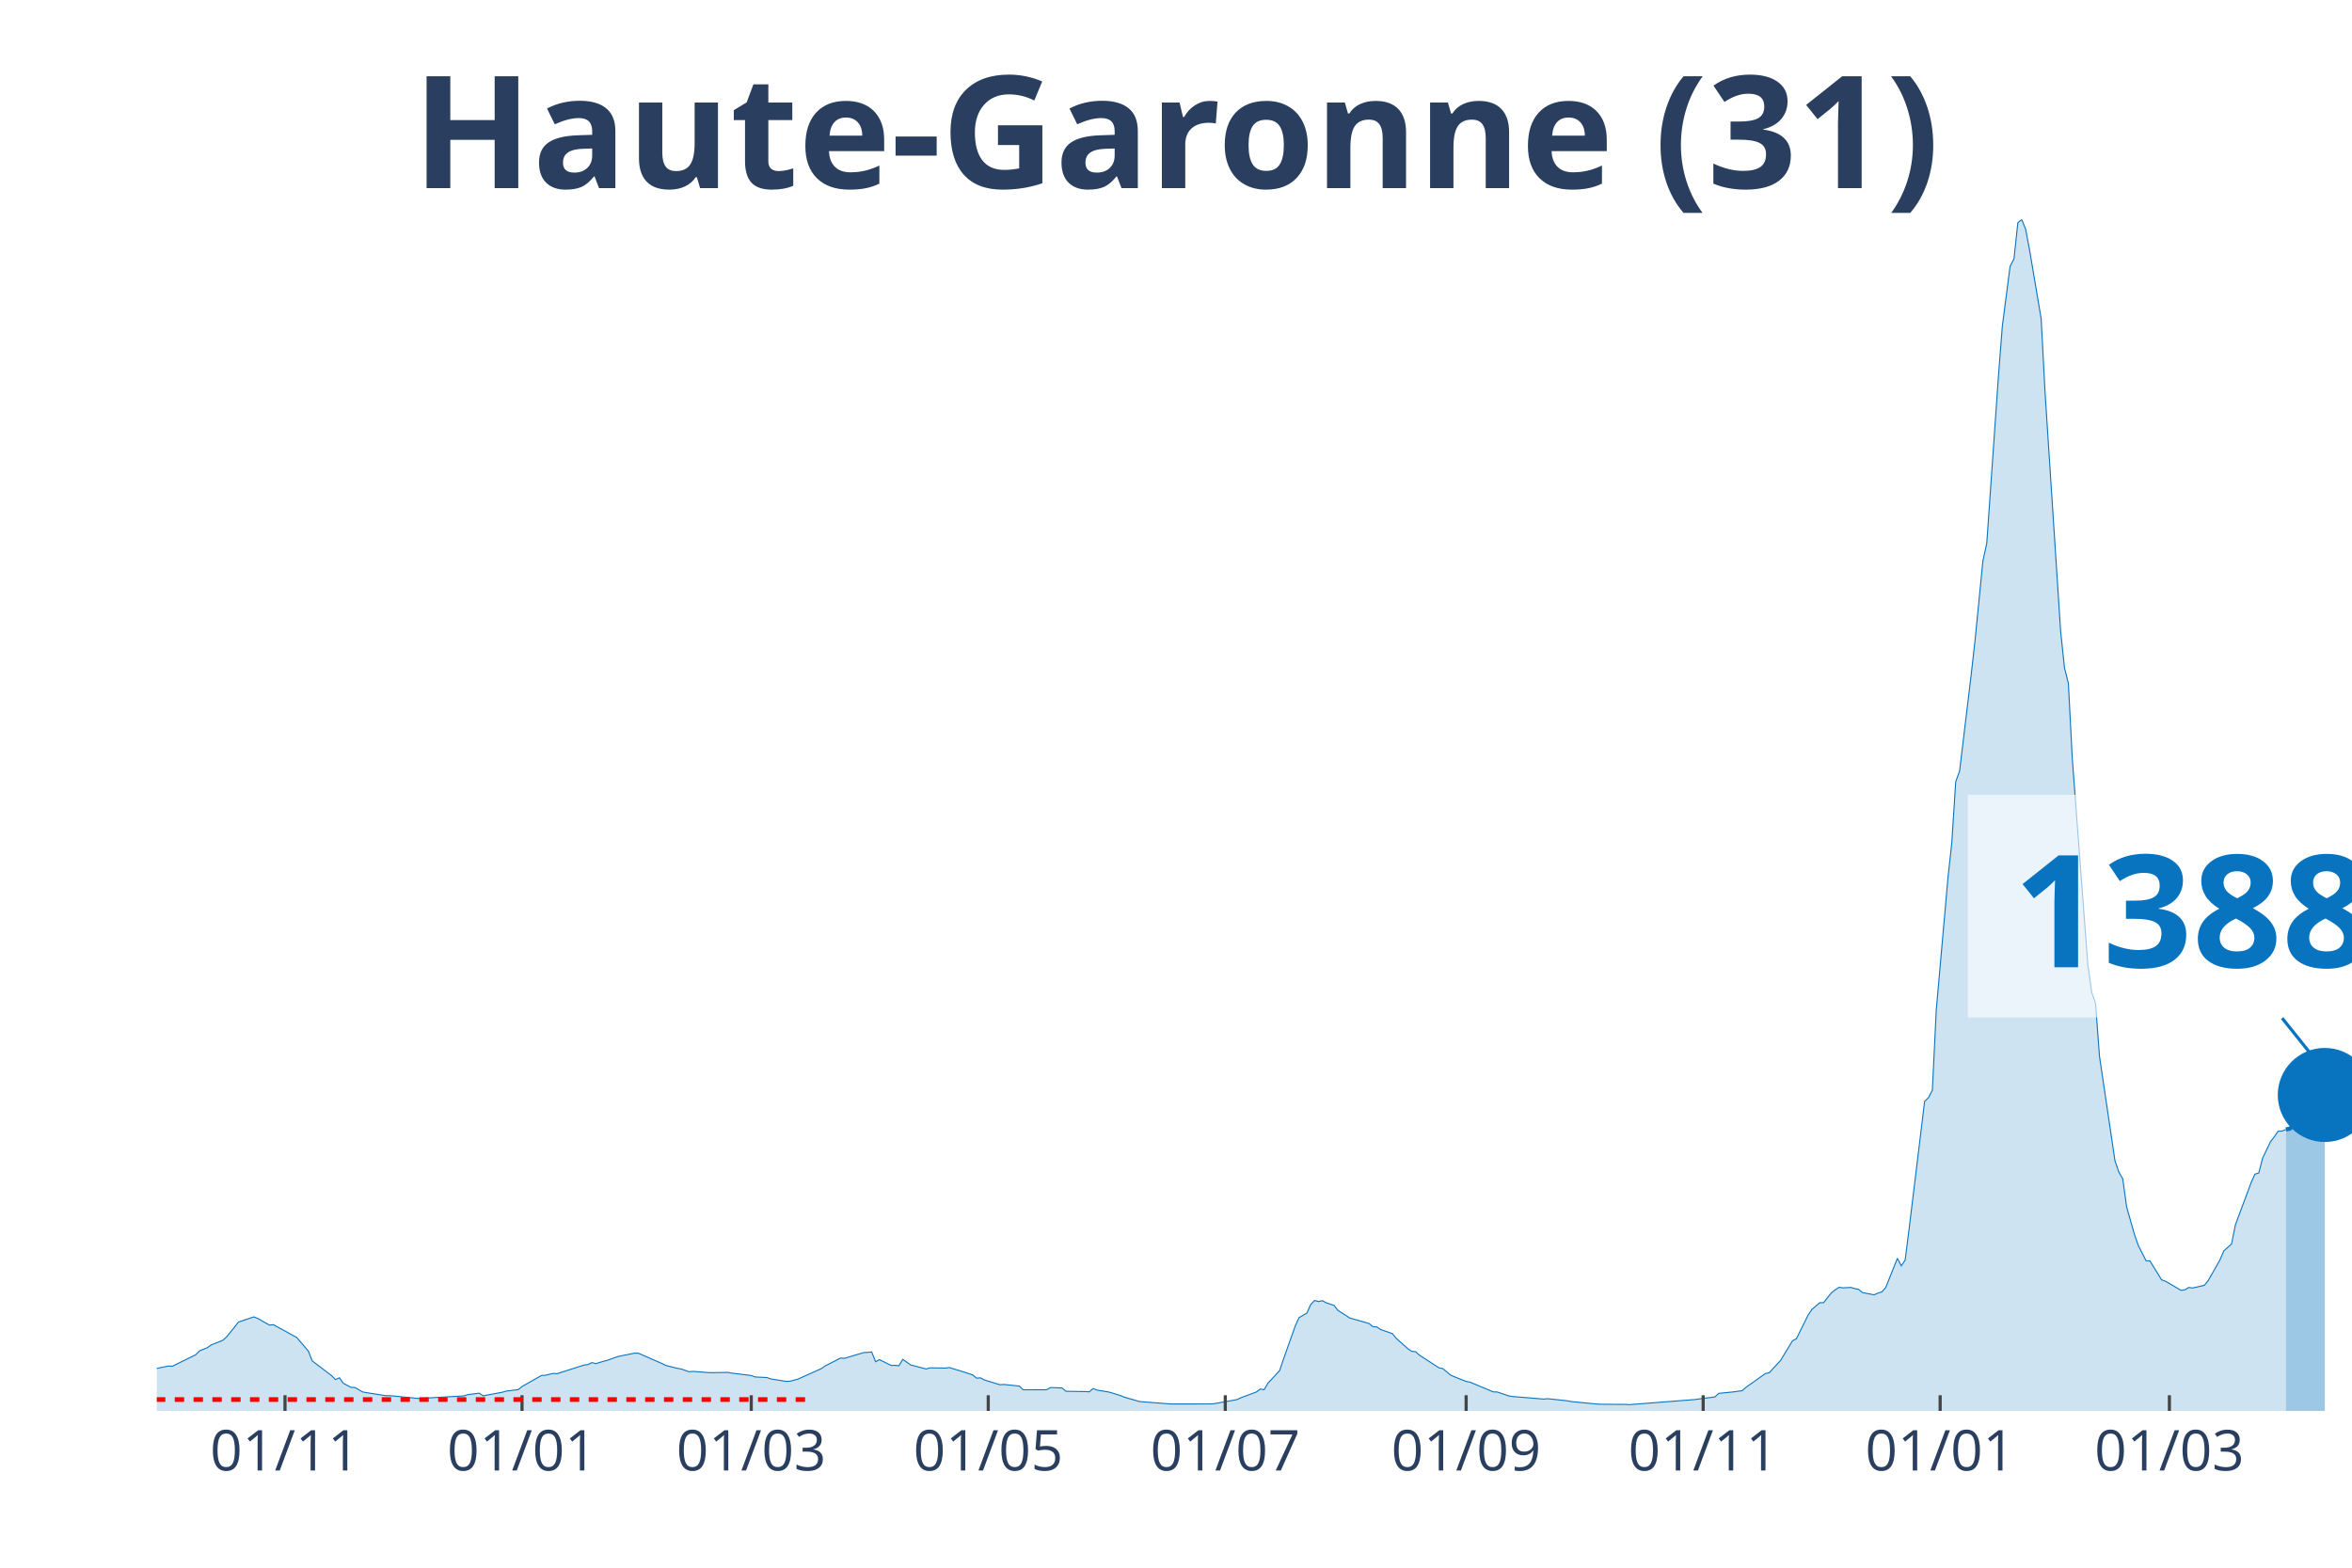
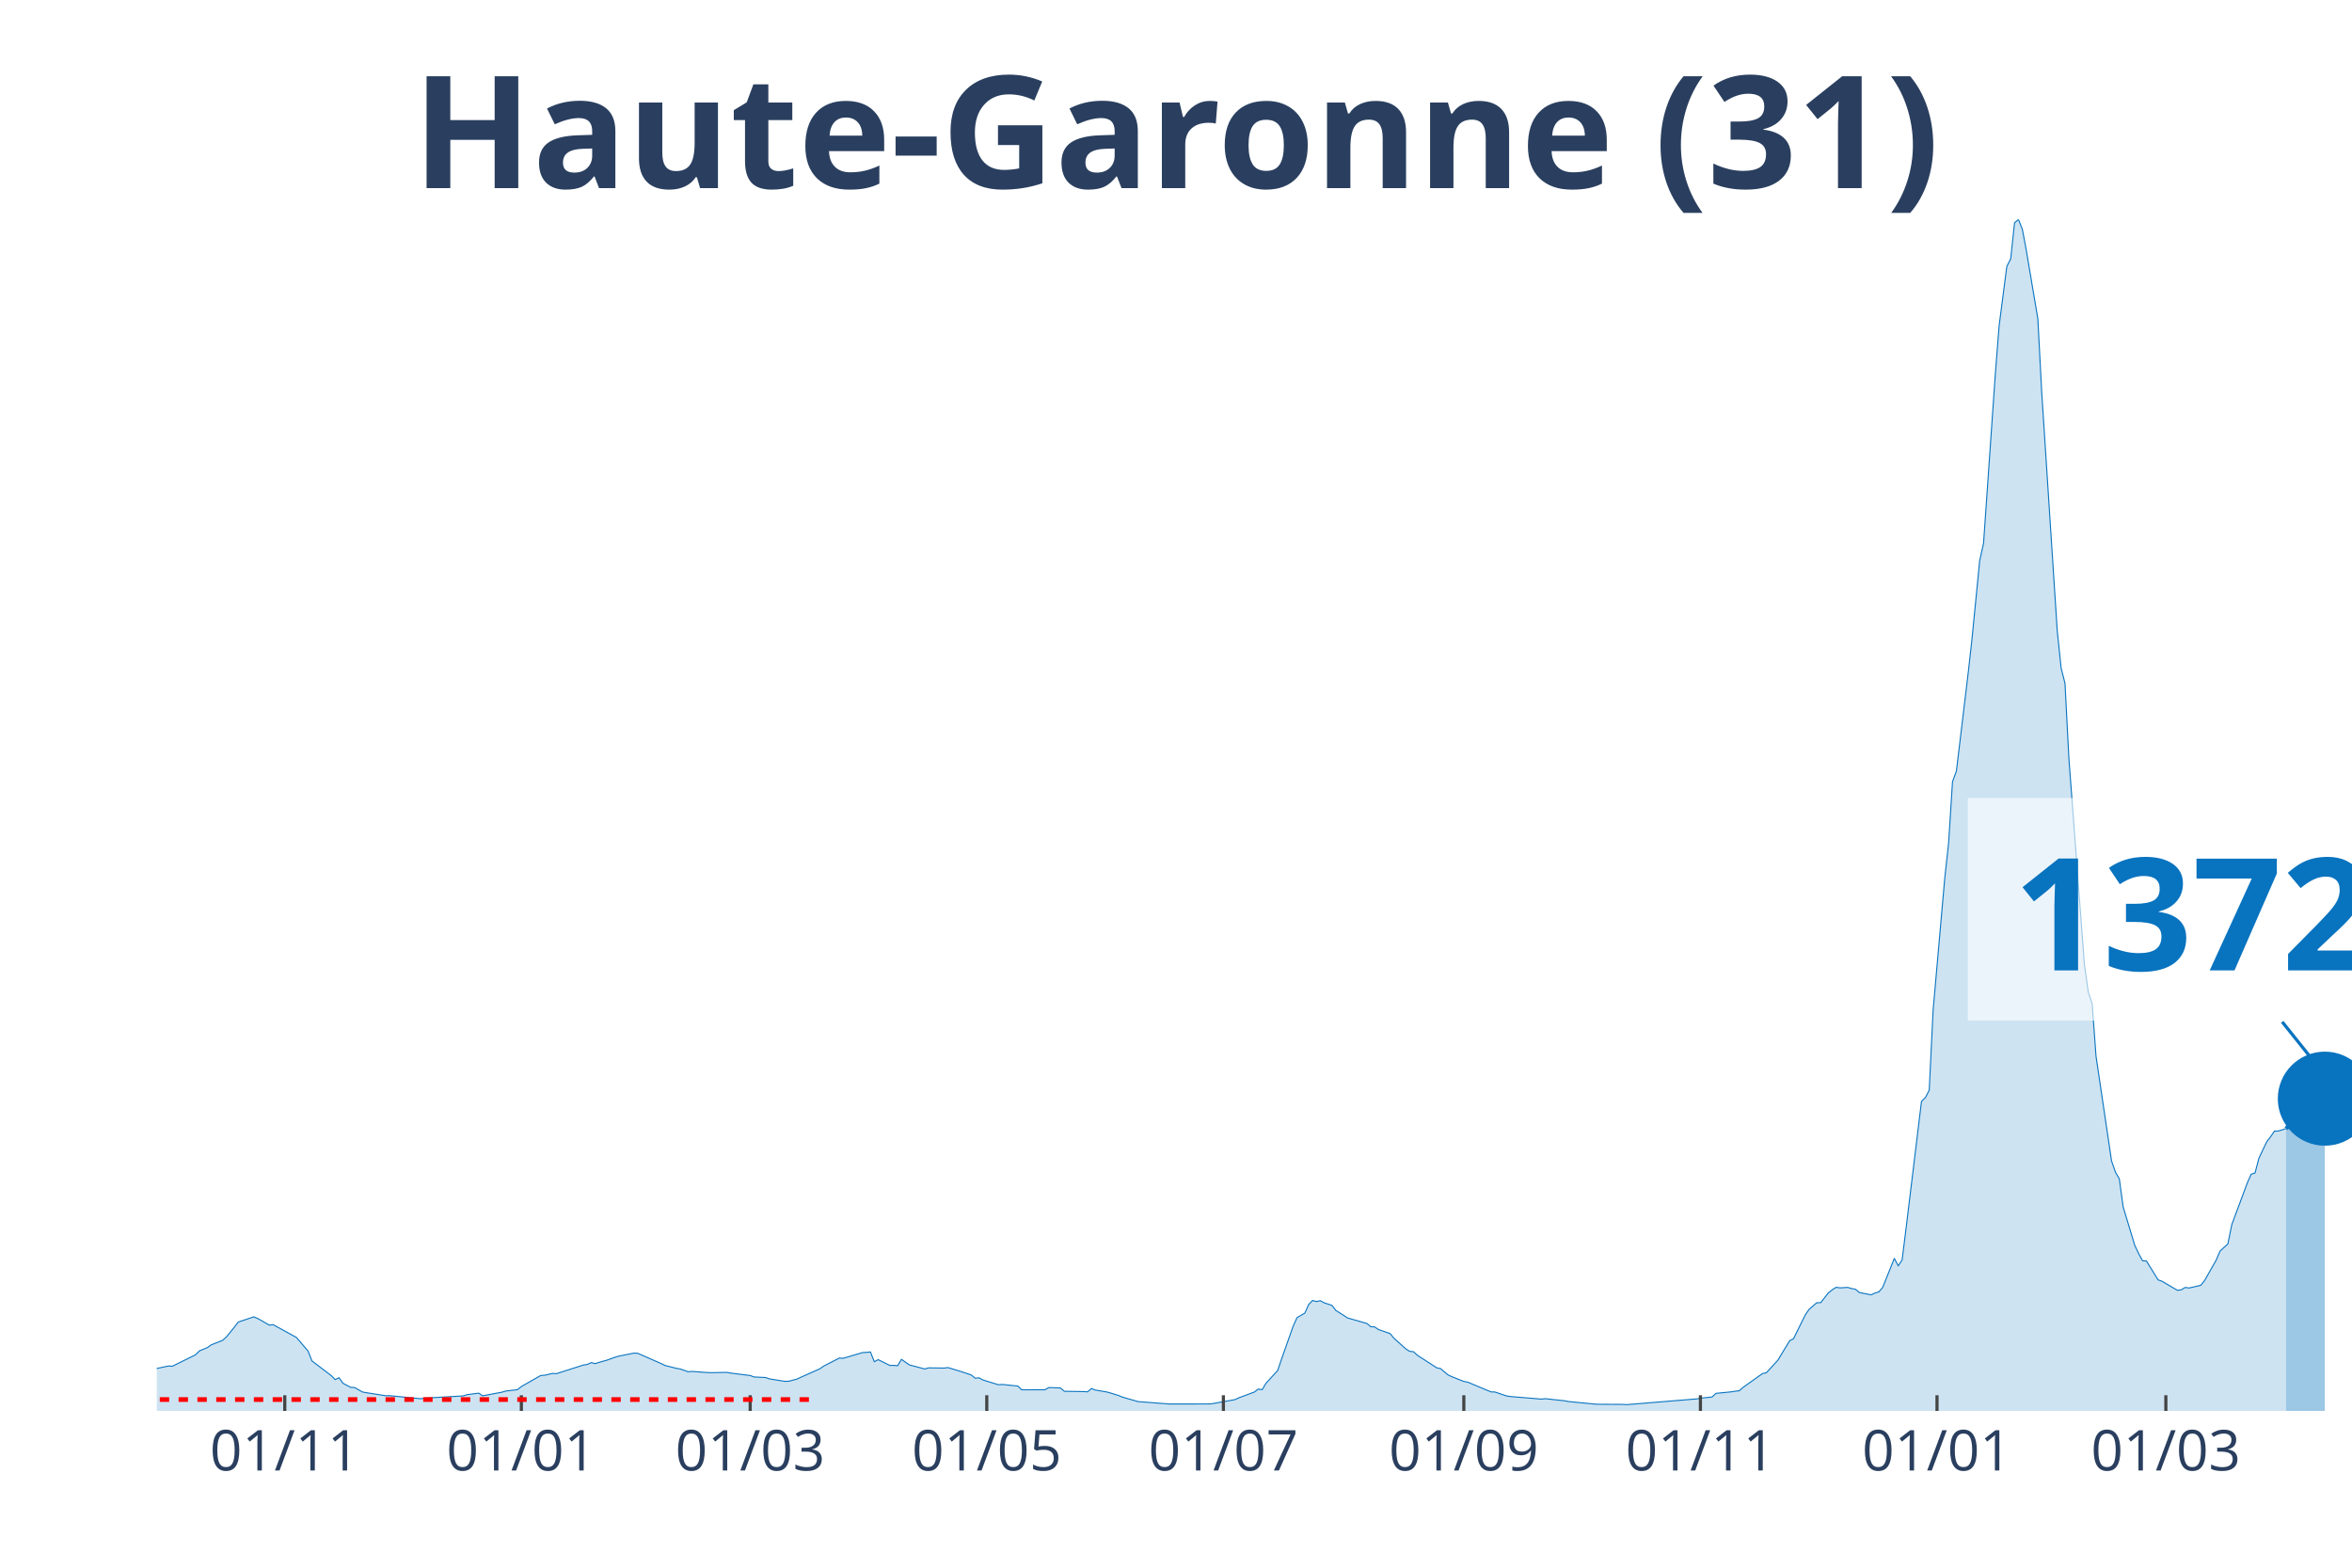
<svg xmlns="http://www.w3.org/2000/svg" class="main-svg" width="1125" height="750" style="" viewBox="0 0 750 500">
  <rect x="0" y="0" width="750" height="500" style="fill: rgb(0, 0, 0); fill-opacity: 0;" />
-   <defs id="defs-cb87d9">
+   <defs id="defs-8635ba">
    <g class="clips">
-       <clipPath id="clipcb87d9xyplot" class="plotclip">
+       <clipPath id="clip8635baxyplot" class="plotclip">
        <rect width="700" height="380" />
      </clipPath>
-       <clipPath class="axesclip" id="clipcb87d9x">
+       <clipPath class="axesclip" id="clip8635bax">
        <rect x="50" y="0" width="700" height="500" />
      </clipPath>
-       <clipPath class="axesclip" id="clipcb87d9y">
+       <clipPath class="axesclip" id="clip8635bay">
        <rect x="0" y="70" width="750" height="380" />
      </clipPath>
-       <clipPath class="axesclip" id="clipcb87d9xy">
+       <clipPath class="axesclip" id="clip8635baxy">
        <rect x="50" y="70" width="700" height="380" />
      </clipPath>
    </g>
    <g class="gradients" />
  </defs>
  <g class="bglayer">
    <rect class="bg" x="50" y="70" width="700" height="380" style="fill: rgb(0, 0, 0); fill-opacity: 0; stroke-width: 0;" />
  </g>
  <g class="layer-below">
    <g class="imagelayer" />
    <g class="shapelayer" />
  </g>
  <g class="cartesianlayer">
    <g class="subplot xy">
      <g class="layer-subplot">
        <g class="shapelayer" />
        <g class="imagelayer" />
      </g>
      <g class="gridlayer">
        <g class="x">
-           <path class="xgrid crisp" transform="translate(90.88,0)" d="M0,70v380" style="stroke: rgb(255, 255, 255); stroke-opacity: 1; stroke-width: 1px;" />
-           <path class="xgrid crisp" transform="translate(166.46,0)" d="M0,70v380" style="stroke: rgb(255, 255, 255); stroke-opacity: 1; stroke-width: 1px;" />
-           <path class="xgrid crisp" transform="translate(239.56,0)" d="M0,70v380" style="stroke: rgb(255, 255, 255); stroke-opacity: 1; stroke-width: 1px;" />
-           <path class="xgrid crisp" transform="translate(315.13,0)" d="M0,70v380" style="stroke: rgb(255, 255, 255); stroke-opacity: 1; stroke-width: 1px;" />
-           <path class="xgrid crisp" transform="translate(390.71,0)" d="M0,70v380" style="stroke: rgb(255, 255, 255); stroke-opacity: 1; stroke-width: 1px;" />
-           <path class="xgrid crisp" transform="translate(467.52,0)" d="M0,70v380" style="stroke: rgb(255, 255, 255); stroke-opacity: 1; stroke-width: 1px;" />
-           <path class="xgrid crisp" transform="translate(543.1,0)" d="M0,70v380" style="stroke: rgb(255, 255, 255); stroke-opacity: 1; stroke-width: 1px;" />
-           <path class="xgrid crisp" transform="translate(618.67,0)" d="M0,70v380" style="stroke: rgb(255, 255, 255); stroke-opacity: 1; stroke-width: 1px;" />
-           <path class="xgrid crisp" transform="translate(691.77,0)" d="M0,70v380" style="stroke: rgb(255, 255, 255); stroke-opacity: 1; stroke-width: 1px;" />
+           <path class="xgrid crisp" transform="translate(90.81,0)" d="M0,70v380" style="stroke: rgb(255, 255, 255); stroke-opacity: 1; stroke-width: 1px;" />
+           <path class="xgrid crisp" transform="translate(166.25,0)" d="M0,70v380" style="stroke: rgb(255, 255, 255); stroke-opacity: 1; stroke-width: 1px;" />
+           <path class="xgrid crisp" transform="translate(239.22,0)" d="M0,70v380" style="stroke: rgb(255, 255, 255); stroke-opacity: 1; stroke-width: 1px;" />
+           <path class="xgrid crisp" transform="translate(314.66,0)" d="M0,70v380" style="stroke: rgb(255, 255, 255); stroke-opacity: 1; stroke-width: 1px;" />
+           <path class="xgrid crisp" transform="translate(390.11,0)" d="M0,70v380" style="stroke: rgb(255, 255, 255); stroke-opacity: 1; stroke-width: 1px;" />
+           <path class="xgrid crisp" transform="translate(466.78,0)" d="M0,70v380" style="stroke: rgb(255, 255, 255); stroke-opacity: 1; stroke-width: 1px;" />
+           <path class="xgrid crisp" transform="translate(542.23,0)" d="M0,70v380" style="stroke: rgb(255, 255, 255); stroke-opacity: 1; stroke-width: 1px;" />
+           <path class="xgrid crisp" transform="translate(617.67,0)" d="M0,70v380" style="stroke: rgb(255, 255, 255); stroke-opacity: 1; stroke-width: 1px;" />
+           <path class="xgrid crisp" transform="translate(690.64,0)" d="M0,70v380" style="stroke: rgb(255, 255, 255); stroke-opacity: 1; stroke-width: 1px;" />
        </g>
        <g class="y" />
      </g>
      <g class="zerolinelayer" />
      <path class="xlines-below" />
      <path class="ylines-below" />
      <g class="overlines-below" />
      <g class="xaxislayer-below" />
      <g class="yaxislayer-below" />
      <g class="overaxes-below" />
-       <g class="plot" transform="translate(50, 70)" clip-path="url('#clipcb87d9xyplot')">
+       <g class="plot" transform="translate(50, 70)" clip-path="url('#clip8635baxyplot')">
        <g class="scatterlayer mlayer">
-           <g class="trace scatter trace218ecb" style="stroke-miterlimit: 2;">
+           <g class="trace scatter traceb8a4cd" style="stroke-miterlimit: 2;">
            <g class="fills">
              <g>
-                 <path class="js-fill" d="M678.94,380L-168.5,380L-168.5,379.66L-128.85,379.78L-127.61,379.77L-58.23,377.21L-56.99,376.85L-47.08,375.76L-45.84,375.55L-37.17,374.65L-35.93,373.52L-29.73,371.04L-28.5,369.89L-21.06,365.96L-19.82,365.17L-16.11,362.28L-14.87,362.02L-11.15,362.38L-9.91,363.47L-7.43,364.38L-6.19,364.48L-2.48,366.53L-1.24,366.71L3.72,365.68L4.96,365.75L12.39,362.09L13.63,360.84L16.11,359.83L17.35,358.95L21.06,357.47L22.3,356.33L24.78,353.28L26.02,351.65L30.97,350L32.21,350.51L35.93,352.63L37.17,352.49L43.36,355.89L44.6,356.56L48.32,360.89L49.56,364.05L55.75,368.76L56.99,370.01L58.23,369.42L59.47,371.18L61.95,372.48L63.19,372.53L65.66,373.95L66.9,374.18L73.1,375.15L74.34,375.13L84.25,376.11L85.49,375.93L97.88,375.21L99.12,374.82L102.83,374.33L104.07,375.18L110.27,374.02L111.5,373.66L115.22,373.22L116.46,372.22L122.65,368.7L123.89,368.63L126.37,368.04L127.61,368.13L136.28,365.36L137.52,365.18L138.76,364.59L140,364.92L142.48,364.16L143.72,363.84L146.19,362.94L147.43,362.56L152.39,361.57L153.63,361.62L161.06,364.87L162.3,365.49L166.02,366.42L167.26,366.63L169.73,367.51L170.97,367.4L175.93,367.77L177.17,367.8L182.12,367.71L183.36,367.94L189.56,368.71L190.8,369.17L194.51,369.35L195.75,369.79L200.71,370.58L201.95,370.52L204.42,369.86L205.66,369.3L211.86,366.53L213.1,365.66L218.05,363.13L219.29,363.21L225.49,361.38L226.73,361.33L227.96,361.19L229.2,364.3L230.44,363.65L231.68,364.26L234.16,365.49L235.4,365.47L236.64,365.59L237.88,363.55L240.35,365.3L241.59,365.64L245.31,366.62L246.55,366.26L251.5,366.33L252.74,366.17L256.46,367.31L257.7,367.7L260.18,368.53L261.42,369.56L262.65,369.45L263.89,370.12L268.85,371.65L270.09,371.56L275.04,372.07L276.28,373.26L283.72,373.25L284.96,372.54L288.67,372.68L289.91,373.74L296.11,373.83L297.35,373.91L298.58,372.85L299.82,373.35L303.54,373.97L304.78,374.32L307.26,375.09L308.5,375.6L313.45,377.03L314.69,377.12L323.36,377.79L324.6,377.79L335.75,377.78L336.99,377.72L344.42,376.39L345.66,375.81L350.62,373.97L351.86,373.02L353.1,373.23L354.34,371.15L358.05,367.12L359.29,363.46L363.01,352.94L364.25,350.24L366.73,348.8L367.96,346.06L369.2,344.77L370.44,345.12L371.68,344.84L372.92,345.52L375.4,346.34L376.64,347.95L379.12,349.51L380.35,350.34L386.55,352.11L387.79,353.13L389.03,353.2L390.27,354.05L393.98,355.34L395.22,356.84L398.94,360.16L400.18,360.99L401.42,361.11L402.65,362.23L408.85,366.24L410.09,366.5L412.57,368.58L413.81,369.12L417.52,370.6L418.76,370.82L426.19,373.93L427.43,373.96L431.15,375.22L432.39,375.41L442.3,376.23L443.54,376.1L449.73,376.77L450.97,377.01L459.65,377.85L460.88,377.88L468.32,377.92L469.56,378L490.62,376.36L491.86,376.17L496.81,375.55L498.05,374.4L503.01,373.91L504.25,373.7L505.49,373.58L506.73,372.49L512.92,368.09L514.16,367.83L517.88,363.78L519.12,361.69L521.59,357.63L522.83,356.98L526.55,349.46L527.79,347.62L530.27,345.49L531.5,345.48L533.98,342.34L535.22,341.36L536.46,340.57L537.7,340.75L540.18,340.61L541.42,340.98L542.65,341.21L543.89,342.25L547.61,342.97L548.85,342.41L550.09,342.03L551.33,340.61L555.04,331.33L556.28,333.72L557.52,331.86L558.76,322.03L563.72,281.28L564.96,280.07L566.19,277.69L567.43,252.18L571.15,210.1L572.39,198.72L573.63,179.32L574.87,175.95L578.58,145.08L579.82,134.03L582.3,108.91L583.54,103.24L587.26,49.96L588.5,34.01L590.97,14.97L592.21,12.54L593.45,1.03L594.69,0L595.93,3.11L597.17,9.64L600.88,31.65L602.12,55.13L607.08,131.18L608.32,143.03L609.56,147.96L610.8,171.85L615.75,237.58L616.99,246.4L618.23,250.09L619.47,266.83L624.42,300.24L625.66,303.83L626.9,305.98L628.14,314.95L630.62,323.69L631.86,327.23L634.34,332.11L635.58,332.18L639.29,338.19L640.53,338.64L645.49,341.54L646.73,341.36L647.96,340.62L649.2,340.79L652.92,339.93L654.16,338.41L657.88,331.85L659.12,328.97L661.59,326.74L662.83,320.61L667.79,307.3L669.03,304.5L670.27,304.11L671.5,299.39L673.98,294.18L675.22,292.56L676.46,290.77L677.7,290.73L678.94,290.24" style="fill: rgb(8, 115, 191); fill-opacity: 0.2; stroke-width: 0;" />
+                 <path class="js-fill" d="M678.98,380L-168.2,380L-168.2,379.66L-128.62,379.78L-127.39,379.77L-58.13,377.21L-56.89,376.85L-47,375.76L-45.76,375.55L-37.1,374.65L-35.87,373.52L-29.68,371.04L-28.45,369.89L-21.02,365.96L-19.79,365.17L-16.08,362.28L-14.84,362.02L-11.13,362.38L-9.89,363.47L-7.42,364.38L-6.18,364.48L-2.47,366.53L-1.24,366.71L3.71,365.68L4.95,365.75L12.37,362.09L13.6,360.84L16.08,359.83L17.31,358.95L21.02,357.47L22.26,356.33L24.73,353.28L25.97,351.65L30.92,350L32.16,350.51L35.87,352.63L37.1,352.49L43.29,355.89L44.52,356.56L48.23,360.89L49.47,364.05L55.65,368.76L56.89,370.01L58.13,369.42L59.36,371.18L61.84,372.48L63.07,372.53L65.55,373.95L66.78,374.18L72.97,375.15L74.2,375.13L84.1,376.11L85.34,375.93L97.7,375.21L98.94,374.82L102.65,374.33L103.89,375.18L110.07,374.02L111.31,373.66L115.02,373.22L116.25,372.22L122.44,368.7L123.67,368.63L126.15,368.04L127.39,368.13L136.04,365.36L137.28,365.18L138.52,364.59L139.75,364.92L142.23,364.16L143.46,363.84L145.94,362.94L147.17,362.56L152.12,361.57L153.36,361.62L160.78,364.87L162.01,365.49L165.72,366.42L166.96,366.63L169.43,367.51L170.67,367.4L175.62,367.77L176.86,367.8L181.8,367.71L183.04,367.94L189.22,368.71L190.46,369.17L194.17,369.35L195.41,369.79L200.35,370.58L201.59,370.52L204.06,369.86L205.3,369.3L211.48,366.53L212.72,365.66L217.67,363.13L218.9,363.21L225.09,361.38L226.33,361.33L227.56,361.19L228.8,364.3L230.04,363.65L231.27,364.26L233.75,365.49L234.98,365.47L236.22,365.59L237.46,363.55L239.93,365.3L241.17,365.64L244.88,366.62L246.11,366.26L251.06,366.33L252.3,366.17L256.01,367.31L257.24,367.7L259.72,368.53L260.95,369.56L262.19,369.45L263.43,370.12L268.37,371.65L269.61,371.56L274.56,372.07L275.8,373.26L283.22,373.25L284.45,372.54L288.16,372.68L289.4,373.74L295.58,373.83L296.82,373.91L298.06,372.85L299.29,373.35L303,373.97L304.24,374.32L306.71,375.09L307.95,375.6L312.9,377.03L314.13,377.12L322.79,377.79L324.03,377.79L335.16,377.78L336.4,377.72L343.82,376.39L345.05,375.81L350,373.97L351.24,373.02L352.47,373.23L353.71,371.15L357.42,367.12L358.66,363.46L362.37,352.94L363.6,350.24L366.08,348.8L367.31,346.06L368.55,344.77L369.79,345.12L371.02,344.84L372.26,345.52L374.73,346.34L375.97,347.95L378.45,349.51L379.68,350.34L385.87,352.11L387.1,353.13L388.34,353.2L389.58,354.05L393.29,355.34L394.52,356.84L398.23,360.16L399.47,360.99L400.71,361.11L401.94,362.23L408.13,366.24L409.36,366.5L411.84,368.58L413.07,369.12L416.78,370.6L418.02,370.82L425.44,373.93L426.68,373.96L430.39,375.22L431.63,375.41L441.52,376.23L442.76,376.1L448.94,376.77L450.18,377.01L458.83,377.85L460.07,377.88L467.49,377.92L468.73,378L490.99,376.17L492.23,375.95L495.94,375.55L497.17,374.4L502.12,373.91L503.36,373.7L504.59,373.58L505.83,372.49L512.01,368.09L513.25,367.83L516.96,363.78L518.2,361.69L520.67,357.63L521.91,356.98L525.62,349.46L526.86,347.62L529.33,345.49L530.57,345.48L533.04,342.34L534.28,341.36L535.51,340.57L536.75,340.75L539.22,340.61L540.46,340.98L541.7,341.21L542.93,342.25L546.64,342.97L547.88,342.41L549.12,342.03L550.35,340.61L554.06,331.33L555.3,333.72L556.54,331.86L557.77,322.03L562.72,281.28L563.96,280.07L565.19,277.69L566.43,252.18L570.14,210.1L571.38,198.72L572.61,179.32L573.85,175.95L577.56,145.08L578.8,134.03L581.27,108.91L582.51,103.24L586.22,49.96L587.46,34.01L589.93,14.97L591.17,12.54L592.4,1.03L593.64,0L594.88,3.11L596.11,9.64L599.82,31.65L601.06,55.13L606.01,131.18L607.24,143.03L608.48,147.96L609.72,171.85L614.66,237.58L615.9,246.4L617.14,250.09L618.37,266.83L623.32,300.24L624.56,303.83L625.8,305.98L627.03,314.95L630.74,327.23L631.98,329.84L633.22,332.11L634.45,332.18L638.16,338.19L639.4,338.64L644.35,341.54L645.58,341.36L646.82,340.62L648.06,340.79L651.77,339.93L653,338.41L656.71,331.85L657.95,328.97L660.42,326.74L661.66,320.61L666.61,307.3L667.84,304.5L669.08,304.11L670.32,299.39L672.79,294.18L674.03,292.56L675.27,290.77L676.5,290.73L678.98,289.96" style="fill: rgb(8, 115, 191); fill-opacity: 0.2; stroke-width: 0;" />
              </g>
            </g>
            <g class="errorbars" />
            <g class="lines">
-               <path class="js-line" d="M-168.5,379.66L-128.85,379.78L-127.61,379.77L-58.23,377.21L-56.99,376.85L-47.08,375.76L-45.84,375.55L-37.17,374.65L-35.93,373.52L-29.73,371.04L-28.5,369.89L-21.06,365.96L-19.82,365.17L-16.11,362.28L-14.87,362.02L-11.15,362.38L-9.91,363.47L-7.43,364.38L-6.19,364.48L-2.48,366.53L-1.24,366.71L3.72,365.68L4.96,365.75L12.39,362.09L13.63,360.84L16.11,359.83L17.35,358.95L21.06,357.47L22.3,356.33L24.78,353.28L26.02,351.65L30.97,350L32.21,350.51L35.93,352.63L37.17,352.49L43.36,355.89L44.6,356.56L48.32,360.89L49.56,364.05L55.75,368.76L56.99,370.01L58.23,369.42L59.47,371.18L61.95,372.48L63.19,372.53L65.66,373.95L66.9,374.18L73.1,375.15L74.34,375.13L84.25,376.11L85.49,375.93L97.88,375.21L99.12,374.82L102.83,374.33L104.07,375.18L110.27,374.02L111.5,373.66L115.22,373.22L116.46,372.22L122.65,368.7L123.89,368.63L126.37,368.04L127.61,368.13L136.28,365.36L137.52,365.18L138.76,364.59L140,364.92L142.48,364.16L143.72,363.84L146.19,362.94L147.43,362.56L152.39,361.57L153.63,361.62L161.06,364.87L162.3,365.49L166.02,366.42L167.26,366.63L169.73,367.51L170.97,367.4L175.93,367.77L177.17,367.8L182.12,367.71L183.36,367.94L189.56,368.71L190.8,369.17L194.51,369.35L195.75,369.79L200.71,370.58L201.95,370.52L204.42,369.86L205.66,369.3L211.86,366.53L213.1,365.66L218.05,363.13L219.29,363.21L225.49,361.38L226.73,361.33L227.96,361.19L229.2,364.3L230.44,363.65L231.68,364.26L234.16,365.49L235.4,365.47L236.64,365.59L237.88,363.55L240.35,365.3L241.59,365.64L245.31,366.62L246.55,366.26L251.5,366.33L252.74,366.17L256.46,367.31L257.7,367.7L260.18,368.53L261.42,369.56L262.65,369.45L263.89,370.12L268.85,371.65L270.09,371.56L275.04,372.07L276.28,373.26L283.72,373.25L284.96,372.54L288.67,372.68L289.91,373.74L296.11,373.83L297.35,373.91L298.58,372.85L299.82,373.35L303.54,373.97L304.78,374.32L307.26,375.09L308.5,375.6L313.45,377.03L314.69,377.12L323.36,377.79L324.6,377.79L335.75,377.78L336.99,377.72L344.42,376.39L345.66,375.81L350.62,373.97L351.86,373.02L353.1,373.23L354.34,371.15L358.05,367.12L359.29,363.46L363.01,352.94L364.25,350.24L366.73,348.8L367.96,346.06L369.2,344.77L370.44,345.12L371.68,344.84L372.92,345.52L375.4,346.34L376.64,347.95L379.12,349.51L380.35,350.34L386.55,352.11L387.79,353.13L389.03,353.2L390.27,354.05L393.98,355.34L395.22,356.84L398.94,360.16L400.18,360.99L401.42,361.11L402.65,362.23L408.85,366.24L410.09,366.5L412.57,368.58L413.81,369.12L417.52,370.6L418.76,370.82L426.19,373.93L427.43,373.96L431.15,375.22L432.39,375.41L442.3,376.23L443.54,376.1L449.73,376.77L450.97,377.01L459.65,377.85L460.88,377.88L468.32,377.92L469.56,378L490.62,376.36L491.86,376.17L496.81,375.55L498.05,374.4L503.01,373.91L504.25,373.7L505.49,373.58L506.73,372.49L512.92,368.09L514.16,367.83L517.88,363.78L519.12,361.69L521.59,357.63L522.83,356.98L526.55,349.46L527.79,347.62L530.27,345.49L531.5,345.48L533.98,342.34L535.22,341.36L536.46,340.57L537.7,340.75L540.18,340.61L541.42,340.98L542.65,341.21L543.89,342.25L547.61,342.97L548.85,342.41L550.09,342.03L551.33,340.61L555.04,331.33L556.28,333.72L557.52,331.86L558.76,322.03L563.72,281.28L564.96,280.07L566.19,277.69L567.43,252.18L571.15,210.1L572.39,198.72L573.63,179.32L574.87,175.95L578.58,145.08L579.82,134.03L582.3,108.91L583.54,103.24L587.26,49.96L588.5,34.01L590.97,14.97L592.21,12.54L593.45,1.03L594.69,0L595.93,3.11L597.17,9.64L600.88,31.65L602.12,55.13L607.08,131.18L608.32,143.03L609.56,147.96L610.8,171.85L615.75,237.58L616.99,246.4L618.23,250.09L619.47,266.83L624.42,300.24L625.66,303.83L626.9,305.98L628.14,314.95L630.62,323.69L631.86,327.23L634.34,332.11L635.58,332.18L639.29,338.19L640.53,338.64L645.49,341.54L646.73,341.36L647.96,340.62L649.2,340.79L652.92,339.93L654.16,338.41L657.88,331.85L659.12,328.97L661.59,326.74L662.83,320.61L667.79,307.3L669.03,304.5L670.27,304.11L671.5,299.39L673.98,294.18L675.22,292.56L676.46,290.77L677.7,290.73L678.94,290.24" style="vector-effect: non-scaling-stroke; fill: none; stroke: rgb(8, 115, 191); stroke-opacity: 1; stroke-width: 0.5px; opacity: 1;" />
+               <path class="js-line" d="M-168.2,379.66L-128.62,379.78L-127.39,379.77L-58.13,377.21L-56.89,376.85L-47,375.76L-45.76,375.55L-37.1,374.65L-35.87,373.52L-29.68,371.04L-28.45,369.89L-21.02,365.96L-19.79,365.17L-16.08,362.28L-14.84,362.02L-11.13,362.38L-9.89,363.47L-7.42,364.38L-6.18,364.48L-2.47,366.53L-1.24,366.71L3.71,365.68L4.95,365.75L12.37,362.09L13.6,360.84L16.08,359.83L17.31,358.95L21.02,357.47L22.26,356.33L24.73,353.28L25.97,351.65L30.92,350L32.16,350.51L35.87,352.63L37.1,352.49L43.29,355.89L44.52,356.56L48.23,360.89L49.47,364.05L55.65,368.76L56.89,370.01L58.13,369.42L59.36,371.18L61.84,372.48L63.07,372.53L65.55,373.95L66.78,374.18L72.97,375.15L74.2,375.13L84.1,376.11L85.34,375.93L97.7,375.21L98.94,374.82L102.65,374.33L103.89,375.18L110.07,374.02L111.31,373.66L115.02,373.22L116.25,372.22L122.44,368.7L123.67,368.63L126.15,368.04L127.39,368.13L136.04,365.36L137.28,365.18L138.52,364.59L139.75,364.92L142.23,364.16L143.46,363.84L145.94,362.94L147.17,362.56L152.12,361.57L153.36,361.62L160.78,364.87L162.01,365.49L165.72,366.42L166.96,366.63L169.43,367.51L170.67,367.4L175.62,367.77L176.86,367.8L181.8,367.71L183.04,367.94L189.22,368.71L190.46,369.17L194.17,369.35L195.41,369.79L200.35,370.58L201.59,370.52L204.06,369.86L205.3,369.3L211.48,366.53L212.72,365.66L217.67,363.13L218.9,363.21L225.09,361.38L226.33,361.33L227.56,361.19L228.8,364.3L230.04,363.65L231.27,364.26L233.75,365.49L234.98,365.47L236.22,365.59L237.46,363.55L239.93,365.3L241.17,365.64L244.88,366.62L246.11,366.26L251.06,366.33L252.3,366.17L256.01,367.31L257.24,367.7L259.72,368.53L260.95,369.56L262.19,369.45L263.43,370.12L268.37,371.65L269.61,371.56L274.56,372.07L275.8,373.26L283.22,373.25L284.45,372.54L288.16,372.68L289.4,373.74L295.58,373.83L296.82,373.91L298.06,372.85L299.29,373.35L303,373.97L304.24,374.32L306.71,375.09L307.95,375.6L312.9,377.03L314.13,377.12L322.79,377.79L324.03,377.79L335.16,377.78L336.4,377.72L343.82,376.39L345.05,375.81L350,373.97L351.24,373.02L352.47,373.23L353.71,371.15L357.42,367.12L358.66,363.46L362.37,352.94L363.6,350.24L366.08,348.8L367.31,346.06L368.55,344.77L369.79,345.12L371.02,344.84L372.26,345.52L374.73,346.34L375.97,347.95L378.45,349.51L379.68,350.34L385.87,352.11L387.1,353.13L388.34,353.2L389.58,354.05L393.29,355.34L394.52,356.84L398.23,360.16L399.47,360.99L400.71,361.11L401.94,362.23L408.13,366.24L409.36,366.5L411.84,368.58L413.07,369.12L416.78,370.6L418.02,370.82L425.44,373.93L426.68,373.96L430.39,375.22L431.63,375.41L441.52,376.23L442.76,376.1L448.94,376.77L450.18,377.01L458.83,377.85L460.07,377.88L467.49,377.92L468.73,378L490.99,376.17L492.23,375.95L495.94,375.55L497.17,374.4L502.12,373.91L503.36,373.7L504.59,373.58L505.83,372.49L512.01,368.09L513.25,367.83L516.96,363.78L518.2,361.69L520.67,357.63L521.91,356.98L525.62,349.46L526.86,347.62L529.33,345.49L530.57,345.48L533.04,342.34L534.28,341.36L535.51,340.57L536.75,340.75L539.22,340.61L540.46,340.98L541.7,341.21L542.93,342.25L546.64,342.97L547.88,342.41L549.12,342.03L550.35,340.61L554.06,331.33L555.3,333.72L556.54,331.86L557.77,322.03L562.72,281.28L563.96,280.07L565.19,277.69L566.43,252.18L570.14,210.1L571.38,198.72L572.61,179.32L573.85,175.95L577.56,145.08L578.8,134.03L581.27,108.91L582.51,103.24L586.22,49.96L587.46,34.01L589.93,14.97L591.17,12.54L592.4,1.03L593.64,0L594.88,3.11L596.11,9.64L599.82,31.65L601.06,55.13L606.01,131.18L607.24,143.03L608.48,147.96L609.72,171.85L614.66,237.58L615.9,246.4L617.14,250.09L618.37,266.83L623.32,300.24L624.56,303.83L625.8,305.98L627.03,314.95L630.74,327.23L631.98,329.84L633.22,332.11L634.45,332.18L638.16,338.19L639.4,338.64L644.35,341.54L645.58,341.36L646.82,340.62L648.06,340.79L651.77,339.93L653,338.41L656.71,331.85L657.95,328.97L660.42,326.74L661.66,320.61L666.61,307.3L667.84,304.5L669.08,304.11L670.32,299.39L672.79,294.18L674.03,292.56L675.27,290.77L676.5,290.73L678.98,289.96" style="vector-effect: non-scaling-stroke; fill: none; stroke: rgb(8, 115, 191); stroke-opacity: 1; stroke-width: 0.5px; opacity: 1;" />
            </g>
            <g class="points" />
            <g class="text" />
          </g>
-           <g class="trace scatter trace996064" style="stroke-miterlimit: 2;">
+           <g class="trace scatter trace3c7ca8" style="stroke-miterlimit: 2;">
            <g class="fills">
              <g>
-                 <path class="js-fill" d="M691.33,380L678.94,380L678.94,290.24L680.18,289.96L681.42,288.83L682.65,287.98L683.89,286.15L686.37,281.81L687.61,281.69L688.85,278.91L690.09,279L691.33,279.23" style="fill: rgb(8, 115, 191); fill-opacity: 0.4; stroke-width: 0;" />
+                 <path class="js-fill" d="M691.34,380L678.98,380L678.98,289.96L682.69,286.15L683.92,283.75L685.16,281.82L686.4,281.69L687.63,278.91L688.87,278.99L690.11,279.21L691.34,280.41" style="fill: rgb(8, 115, 191); fill-opacity: 0.4; stroke-width: 0;" />
              </g>
            </g>
            <g class="errorbars" />
            <g class="lines">
-               <path class="js-line" d="M678.94,290.24L680.18,289.96L681.42,288.83L682.65,287.98L683.89,286.15L686.37,281.81L687.61,281.69L688.85,278.91L690.09,279L691.33,279.23" style="vector-effect: non-scaling-stroke; fill: none; stroke: rgb(8, 115, 191); stroke-opacity: 1; stroke-width: 2px; opacity: 1;" />
+               <path class="js-line" d="M678.98,289.96L682.69,286.15L683.92,283.75L685.16,281.82L686.4,281.69L687.63,278.91L688.87,278.99L690.11,279.21L691.34,280.41" style="vector-effect: non-scaling-stroke; fill: none; stroke: rgb(8, 115, 191); stroke-opacity: 1; stroke-width: 2px; opacity: 1;" />
            </g>
            <g class="points" />
            <g class="text" />
          </g>
-           <g class="trace scatter tracef6b2ed" style="stroke-miterlimit: 2; opacity: 1;">
+           <g class="trace scatter trace1dba68" style="stroke-miterlimit: 2; opacity: 1;">
            <g class="fills" />
            <g class="errorbars" />
            <g class="lines" />
            <g class="points">
-               <path class="point" transform="translate(691.33,279.23)" d="M15,0A15,15 0 1,1 0,-15A15,15 0 0,1 15,0Z" style="opacity: 1; stroke-width: 0px; fill: rgb(8, 115, 191); fill-opacity: 1;" />
+               <path class="point" transform="translate(691.34,280.41)" d="M15,0A15,15 0 1,1 0,-15A15,15 0 0,1 15,0Z" style="opacity: 1; stroke-width: 0px; fill: rgb(8, 115, 191); fill-opacity: 1;" />
            </g>
            <g class="text" />
          </g>
        </g>
      </g>
      <g class="overplot" />
      <path class="xlines-above crisp" style="fill: none; stroke-width: 1px; stroke: rgb(0, 0, 0); stroke-opacity: 0;" d="" />
      <path class="ylines-above crisp" style="fill: none;" d="M0,0" />
      <g class="overlines-above" />
      <g class="xaxislayer-above">
-         <path class="xtick ticks crisp" d="M0,450v-5" transform="translate(90.88,0)" style="stroke: rgb(68, 68, 68); stroke-opacity: 1; stroke-width: 1px;" />
-         <path class="xtick ticks crisp" d="M0,450v-5" transform="translate(166.46,0)" style="stroke: rgb(68, 68, 68); stroke-opacity: 1; stroke-width: 1px;" />
-         <path class="xtick ticks crisp" d="M0,450v-5" transform="translate(239.56,0)" style="stroke: rgb(68, 68, 68); stroke-opacity: 1; stroke-width: 1px;" />
-         <path class="xtick ticks crisp" d="M0,450v-5" transform="translate(315.13,0)" style="stroke: rgb(68, 68, 68); stroke-opacity: 1; stroke-width: 1px;" />
-         <path class="xtick ticks crisp" d="M0,450v-5" transform="translate(390.71,0)" style="stroke: rgb(68, 68, 68); stroke-opacity: 1; stroke-width: 1px;" />
-         <path class="xtick ticks crisp" d="M0,450v-5" transform="translate(467.52,0)" style="stroke: rgb(68, 68, 68); stroke-opacity: 1; stroke-width: 1px;" />
-         <path class="xtick ticks crisp" d="M0,450v-5" transform="translate(543.1,0)" style="stroke: rgb(68, 68, 68); stroke-opacity: 1; stroke-width: 1px;" />
-         <path class="xtick ticks crisp" d="M0,450v-5" transform="translate(618.67,0)" style="stroke: rgb(68, 68, 68); stroke-opacity: 1; stroke-width: 1px;" />
-         <path class="xtick ticks crisp" d="M0,450v-5" transform="translate(691.77,0)" style="stroke: rgb(68, 68, 68); stroke-opacity: 1; stroke-width: 1px;" />
+         <path class="xtick ticks crisp" d="M0,450v-5" transform="translate(90.81,0)" style="stroke: rgb(68, 68, 68); stroke-opacity: 1; stroke-width: 1px;" />
+         <path class="xtick ticks crisp" d="M0,450v-5" transform="translate(166.25,0)" style="stroke: rgb(68, 68, 68); stroke-opacity: 1; stroke-width: 1px;" />
+         <path class="xtick ticks crisp" d="M0,450v-5" transform="translate(239.22,0)" style="stroke: rgb(68, 68, 68); stroke-opacity: 1; stroke-width: 1px;" />
+         <path class="xtick ticks crisp" d="M0,450v-5" transform="translate(314.66,0)" style="stroke: rgb(68, 68, 68); stroke-opacity: 1; stroke-width: 1px;" />
+         <path class="xtick ticks crisp" d="M0,450v-5" transform="translate(390.11,0)" style="stroke: rgb(68, 68, 68); stroke-opacity: 1; stroke-width: 1px;" />
+         <path class="xtick ticks crisp" d="M0,450v-5" transform="translate(466.78,0)" style="stroke: rgb(68, 68, 68); stroke-opacity: 1; stroke-width: 1px;" />
+         <path class="xtick ticks crisp" d="M0,450v-5" transform="translate(542.23,0)" style="stroke: rgb(68, 68, 68); stroke-opacity: 1; stroke-width: 1px;" />
+         <path class="xtick ticks crisp" d="M0,450v-5" transform="translate(617.67,0)" style="stroke: rgb(68, 68, 68); stroke-opacity: 1; stroke-width: 1px;" />
+         <path class="xtick ticks crisp" d="M0,450v-5" transform="translate(690.64,0)" style="stroke: rgb(68, 68, 68); stroke-opacity: 1; stroke-width: 1px;" />
        <g class="xtick">
-           <text text-anchor="middle" x="0" y="469" transform="translate(90.88,0)" style="font-family: 'Open Sans', verdana, arial, sans-serif; font-size: 18px; fill: rgb(42, 63, 95); fill-opacity: 1; white-space: pre;">01/11</text>
+           <text text-anchor="middle" x="0" y="469" transform="translate(90.81,0)" style="font-family: 'Open Sans', verdana, arial, sans-serif; font-size: 18px; fill: rgb(42, 63, 95); fill-opacity: 1; white-space: pre;">01/11</text>
        </g>
        <g class="xtick">
-           <text text-anchor="middle" x="0" y="469" transform="translate(166.46,0)" style="font-family: 'Open Sans', verdana, arial, sans-serif; font-size: 18px; fill: rgb(42, 63, 95); fill-opacity: 1; white-space: pre;">01/01</text>
+           <text text-anchor="middle" x="0" y="469" transform="translate(166.25,0)" style="font-family: 'Open Sans', verdana, arial, sans-serif; font-size: 18px; fill: rgb(42, 63, 95); fill-opacity: 1; white-space: pre;">01/01</text>
        </g>
        <g class="xtick">
-           <text text-anchor="middle" x="0" y="469" transform="translate(239.56,0)" style="font-family: 'Open Sans', verdana, arial, sans-serif; font-size: 18px; fill: rgb(42, 63, 95); fill-opacity: 1; white-space: pre;">01/03</text>
+           <text text-anchor="middle" x="0" y="469" transform="translate(239.22,0)" style="font-family: 'Open Sans', verdana, arial, sans-serif; font-size: 18px; fill: rgb(42, 63, 95); fill-opacity: 1; white-space: pre;">01/03</text>
        </g>
        <g class="xtick">
-           <text text-anchor="middle" x="0" y="469" transform="translate(315.13,0)" style="font-family: 'Open Sans', verdana, arial, sans-serif; font-size: 18px; fill: rgb(42, 63, 95); fill-opacity: 1; white-space: pre;">01/05</text>
+           <text text-anchor="middle" x="0" y="469" transform="translate(314.66,0)" style="font-family: 'Open Sans', verdana, arial, sans-serif; font-size: 18px; fill: rgb(42, 63, 95); fill-opacity: 1; white-space: pre;">01/05</text>
        </g>
        <g class="xtick">
-           <text text-anchor="middle" x="0" y="469" transform="translate(390.71,0)" style="font-family: 'Open Sans', verdana, arial, sans-serif; font-size: 18px; fill: rgb(42, 63, 95); fill-opacity: 1; white-space: pre;">01/07</text>
+           <text text-anchor="middle" x="0" y="469" transform="translate(390.11,0)" style="font-family: 'Open Sans', verdana, arial, sans-serif; font-size: 18px; fill: rgb(42, 63, 95); fill-opacity: 1; white-space: pre;">01/07</text>
        </g>
        <g class="xtick">
-           <text text-anchor="middle" x="0" y="469" transform="translate(467.52,0)" style="font-family: 'Open Sans', verdana, arial, sans-serif; font-size: 18px; fill: rgb(42, 63, 95); fill-opacity: 1; white-space: pre;">01/09</text>
+           <text text-anchor="middle" x="0" y="469" transform="translate(466.78,0)" style="font-family: 'Open Sans', verdana, arial, sans-serif; font-size: 18px; fill: rgb(42, 63, 95); fill-opacity: 1; white-space: pre;">01/09</text>
        </g>
        <g class="xtick">
-           <text text-anchor="middle" x="0" y="469" transform="translate(543.1,0)" style="font-family: 'Open Sans', verdana, arial, sans-serif; font-size: 18px; fill: rgb(42, 63, 95); fill-opacity: 1; white-space: pre;">01/11</text>
+           <text text-anchor="middle" x="0" y="469" transform="translate(542.23,0)" style="font-family: 'Open Sans', verdana, arial, sans-serif; font-size: 18px; fill: rgb(42, 63, 95); fill-opacity: 1; white-space: pre;">01/11</text>
        </g>
        <g class="xtick">
-           <text text-anchor="middle" x="0" y="469" transform="translate(618.67,0)" style="font-family: 'Open Sans', verdana, arial, sans-serif; font-size: 18px; fill: rgb(42, 63, 95); fill-opacity: 1; white-space: pre;">01/01</text>
+           <text text-anchor="middle" x="0" y="469" transform="translate(617.67,0)" style="font-family: 'Open Sans', verdana, arial, sans-serif; font-size: 18px; fill: rgb(42, 63, 95); fill-opacity: 1; white-space: pre;">01/01</text>
        </g>
        <g class="xtick">
-           <text text-anchor="middle" x="0" y="469" transform="translate(691.77,0)" style="font-family: 'Open Sans', verdana, arial, sans-serif; font-size: 18px; fill: rgb(42, 63, 95); fill-opacity: 1; white-space: pre;">01/03</text>
+           <text text-anchor="middle" x="0" y="469" transform="translate(690.64,0)" style="font-family: 'Open Sans', verdana, arial, sans-serif; font-size: 18px; fill: rgb(42, 63, 95); fill-opacity: 1; white-space: pre;">01/03</text>
        </g>
      </g>
      <g class="yaxislayer-above" />
      <g class="overaxes-above" />
    </g>
  </g>
  <g class="polarlayer" />
  <g class="ternarylayer" />
  <g class="geolayer" />
  <g class="funnelarealayer" />
  <g class="pielayer" />
  <g class="treemaplayer" />
  <g class="sunburstlayer" />
  <g class="glimages" />
-   <defs id="topdefs-cb87d9">
+   <defs id="topdefs-8635ba">
    <g class="clips" />
  </defs>
  <g class="layer-above">
    <g class="imagelayer" />
    <g class="shapelayer">
-       <path data-index="0" fill-rule="evenodd" d="M-646.28,446.37L259.38,446.37" clip-path="url('#clipcb87d9xy')" style="opacity: 1; stroke: rgb(255, 0, 0); stroke-opacity: 1; fill: rgb(0, 0, 0); fill-opacity: 0; stroke-dasharray: 3px, 3px; stroke-width: 1.5px;" />
+       <path data-index="0" fill-rule="evenodd" d="M-645.05,446.37L259.01,446.37" clip-path="url('#clip8635baxy')" style="opacity: 1; stroke: rgb(255, 0, 0); stroke-opacity: 1; fill: rgb(0, 0, 0); fill-opacity: 0; stroke-dasharray: 3px, 3px; stroke-width: 1.5px;" />
    </g>
  </g>
  <g class="infolayer">
    <g class="g-gtitle">
      <text class="gtitle" x="375" y="25" text-anchor="middle" dy="0.7em" style="font-family: 'Open Sans', verdana, arial, sans-serif; font-size: 50px; fill: rgb(42, 63, 95); opacity: 1; font-weight: normal; white-space: pre;">
        <tspan style="font-weight:bold">Haute-Garonne (31)</tspan>
      </text>
    </g>
    <g class="g-xtitle" />
    <g class="annotation" data-index="0" style="opacity: 1;">
-       <g class="annotation-text-g" transform="rotate(0,699.33,289.23)">
-         <g class="cursor-pointer" transform="translate(627, 253)">
+       <g class="annotation-text-g" transform="rotate(0,699.34,290.41)">
+         <g class="cursor-pointer" transform="translate(627, 254)">
          <rect class="bg" x="0.5" y="0.5" width="143" height="71" style="stroke-width: 1px; stroke: rgb(0, 0, 0); stroke-opacity: 0; fill: rgb(255, 255, 255); fill-opacity: 0.6;" />
          <text class="annotation-text" text-anchor="middle" x="72.078" y="55.5" style="font-family: 'Open Sans', verdana, arial, sans-serif; font-size: 50px; fill: rgb(8, 115, 191); fill-opacity: 1; white-space: pre;">
-             <tspan style="font-weight:bold">1388 </tspan>
+             <tspan style="font-weight:bold">1372 </tspan>
          </text>
        </g>
      </g>
      <g class="annotation-arrow-g" style="opacity: 1;">
-         <path d="M727.73,324.73L739.33,339.23" style="stroke-width: 1px; stroke: rgb(8, 115, 191); stroke-opacity: 1; stroke-dasharray: 0px, 0px, 18.569px, 18.569px;" />
+         <path d="M727.74,325.91L739.34,340.41" style="stroke-width: 1px; stroke: rgb(8, 115, 191); stroke-opacity: 1; stroke-dasharray: 0px, 0px, 18.569px, 18.569px;" />
      </g>
    </g>
  </g>
</svg>
